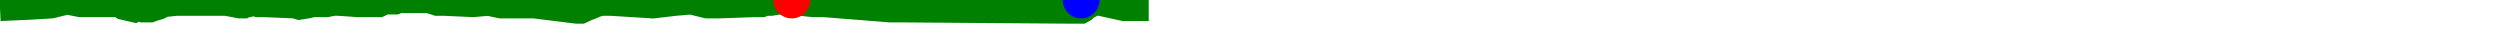
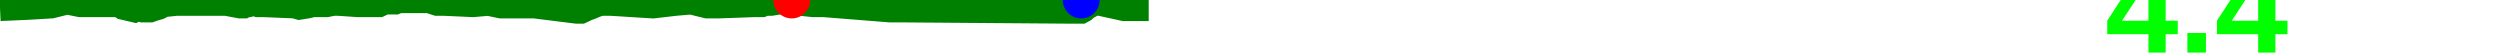
<svg xmlns="http://www.w3.org/2000/svg" baseProfile="full" height="20px" version="1.1" width="950px">
  <defs />
  <path d="M 0 3.0 L 11.203 2.5 L 19.464 2.0 L 25.514 0.5 L 30.442 1.5 L 43.739 1.5 L 45.342 1.5 L 46.793 2.5 L 51.08 3.5 L 52.05 3.0 L 53.255 3.0 L 54.42 3.5 L 55.702 3.5 L 57.086 3.5 L 58.525 3.0 L 60.278 2.5 L 62.257 1.5 L 67.051 1.0 L 70.365 1.0 L 73.77 1.0 L 77.198 1.0 L 85.894 1.0 L 91.264 2.0 L 92.628 2.0 L 93.59 1.5 L 94.536 1.5 L 96.747 1.0 L 98.068 1.5 L 99.134 1.5 L 100.135 1.5 L 111.998 2.0 L 113.755 2.5 L 116.863 2.0 L 118.835 1.5 L 121.593 1.5 L 124.126 1.5 L 126.624 1.0 L 128.572 1.0 L 135.922 1.5 L 142.883 1.5 L 144.084 1.5 L 145.156 1.0 L 146.339 0.5 L 147.993 0.5 L 150.222 0.5 L 151.479 0.0 L 153.056 0.0 L 154.595 0.0 L 155.875 0.0 L 157.256 0.0 L 158.377 0.0 L 160.485 0.0 L 163.015 0.0 L 166.138 1.0 L 168.708 1.0 L 179.696 1.5 L 185.623 1.0 L 190.396 2.0 L 195.649 2.0 L 199.823 2.0 L 203.127 2.0 L 219.212 4.0 L 220.776 4.0 L 221.863 3.5 L 222.852 3.0 L 224.282 2.5 L 225.448 2.0 L 226.684 1.5 L 228.357 1.0 L 230.017 1.0 L 232.106 1.0 L 248.136 2.0 L 256.712 1.0 L 262.66 0.5 L 268.747 2.0 L 270.738 2.0 L 272.841 2.0 L 286.968 1.5 L 287.807 1.5 L 288.547 1.5 L 289.525 1.5 L 290.79 1.0 L 291.621 1.0 L 292.454 1.0 L 293.006 1.0 L 296.115 0.5 L 300.863 0.0 L 302.442 0.5 L 304.277 1.0 L 308.883 1.5 L 312.97 1.5 L 338.151 3.5 L 341.366 3.5 L 407.228 4.0 L 409.954 4.0 L 410.853 4.0 L 411.767 3.5 L 412.911 2.5 L 413.884 2.0 L 414.711 1.0 L 415.713 0.5 L 427.142 3.0 L 436.507 3.0 L 436.507 3.0" fill="none" stroke="green" stroke-width="10" />
  <circle cx="300.863" cy="0" fill="red" r="7" stroke="none" />
  <circle cx="410.853" cy="0" fill="blue" r="7" stroke="none" />
+   <text fill="#00ff00" font-family="Arial" font-size="50px" font-weight="bold" stroke="none" x="800" y="20">4.4</text>
</svg>
